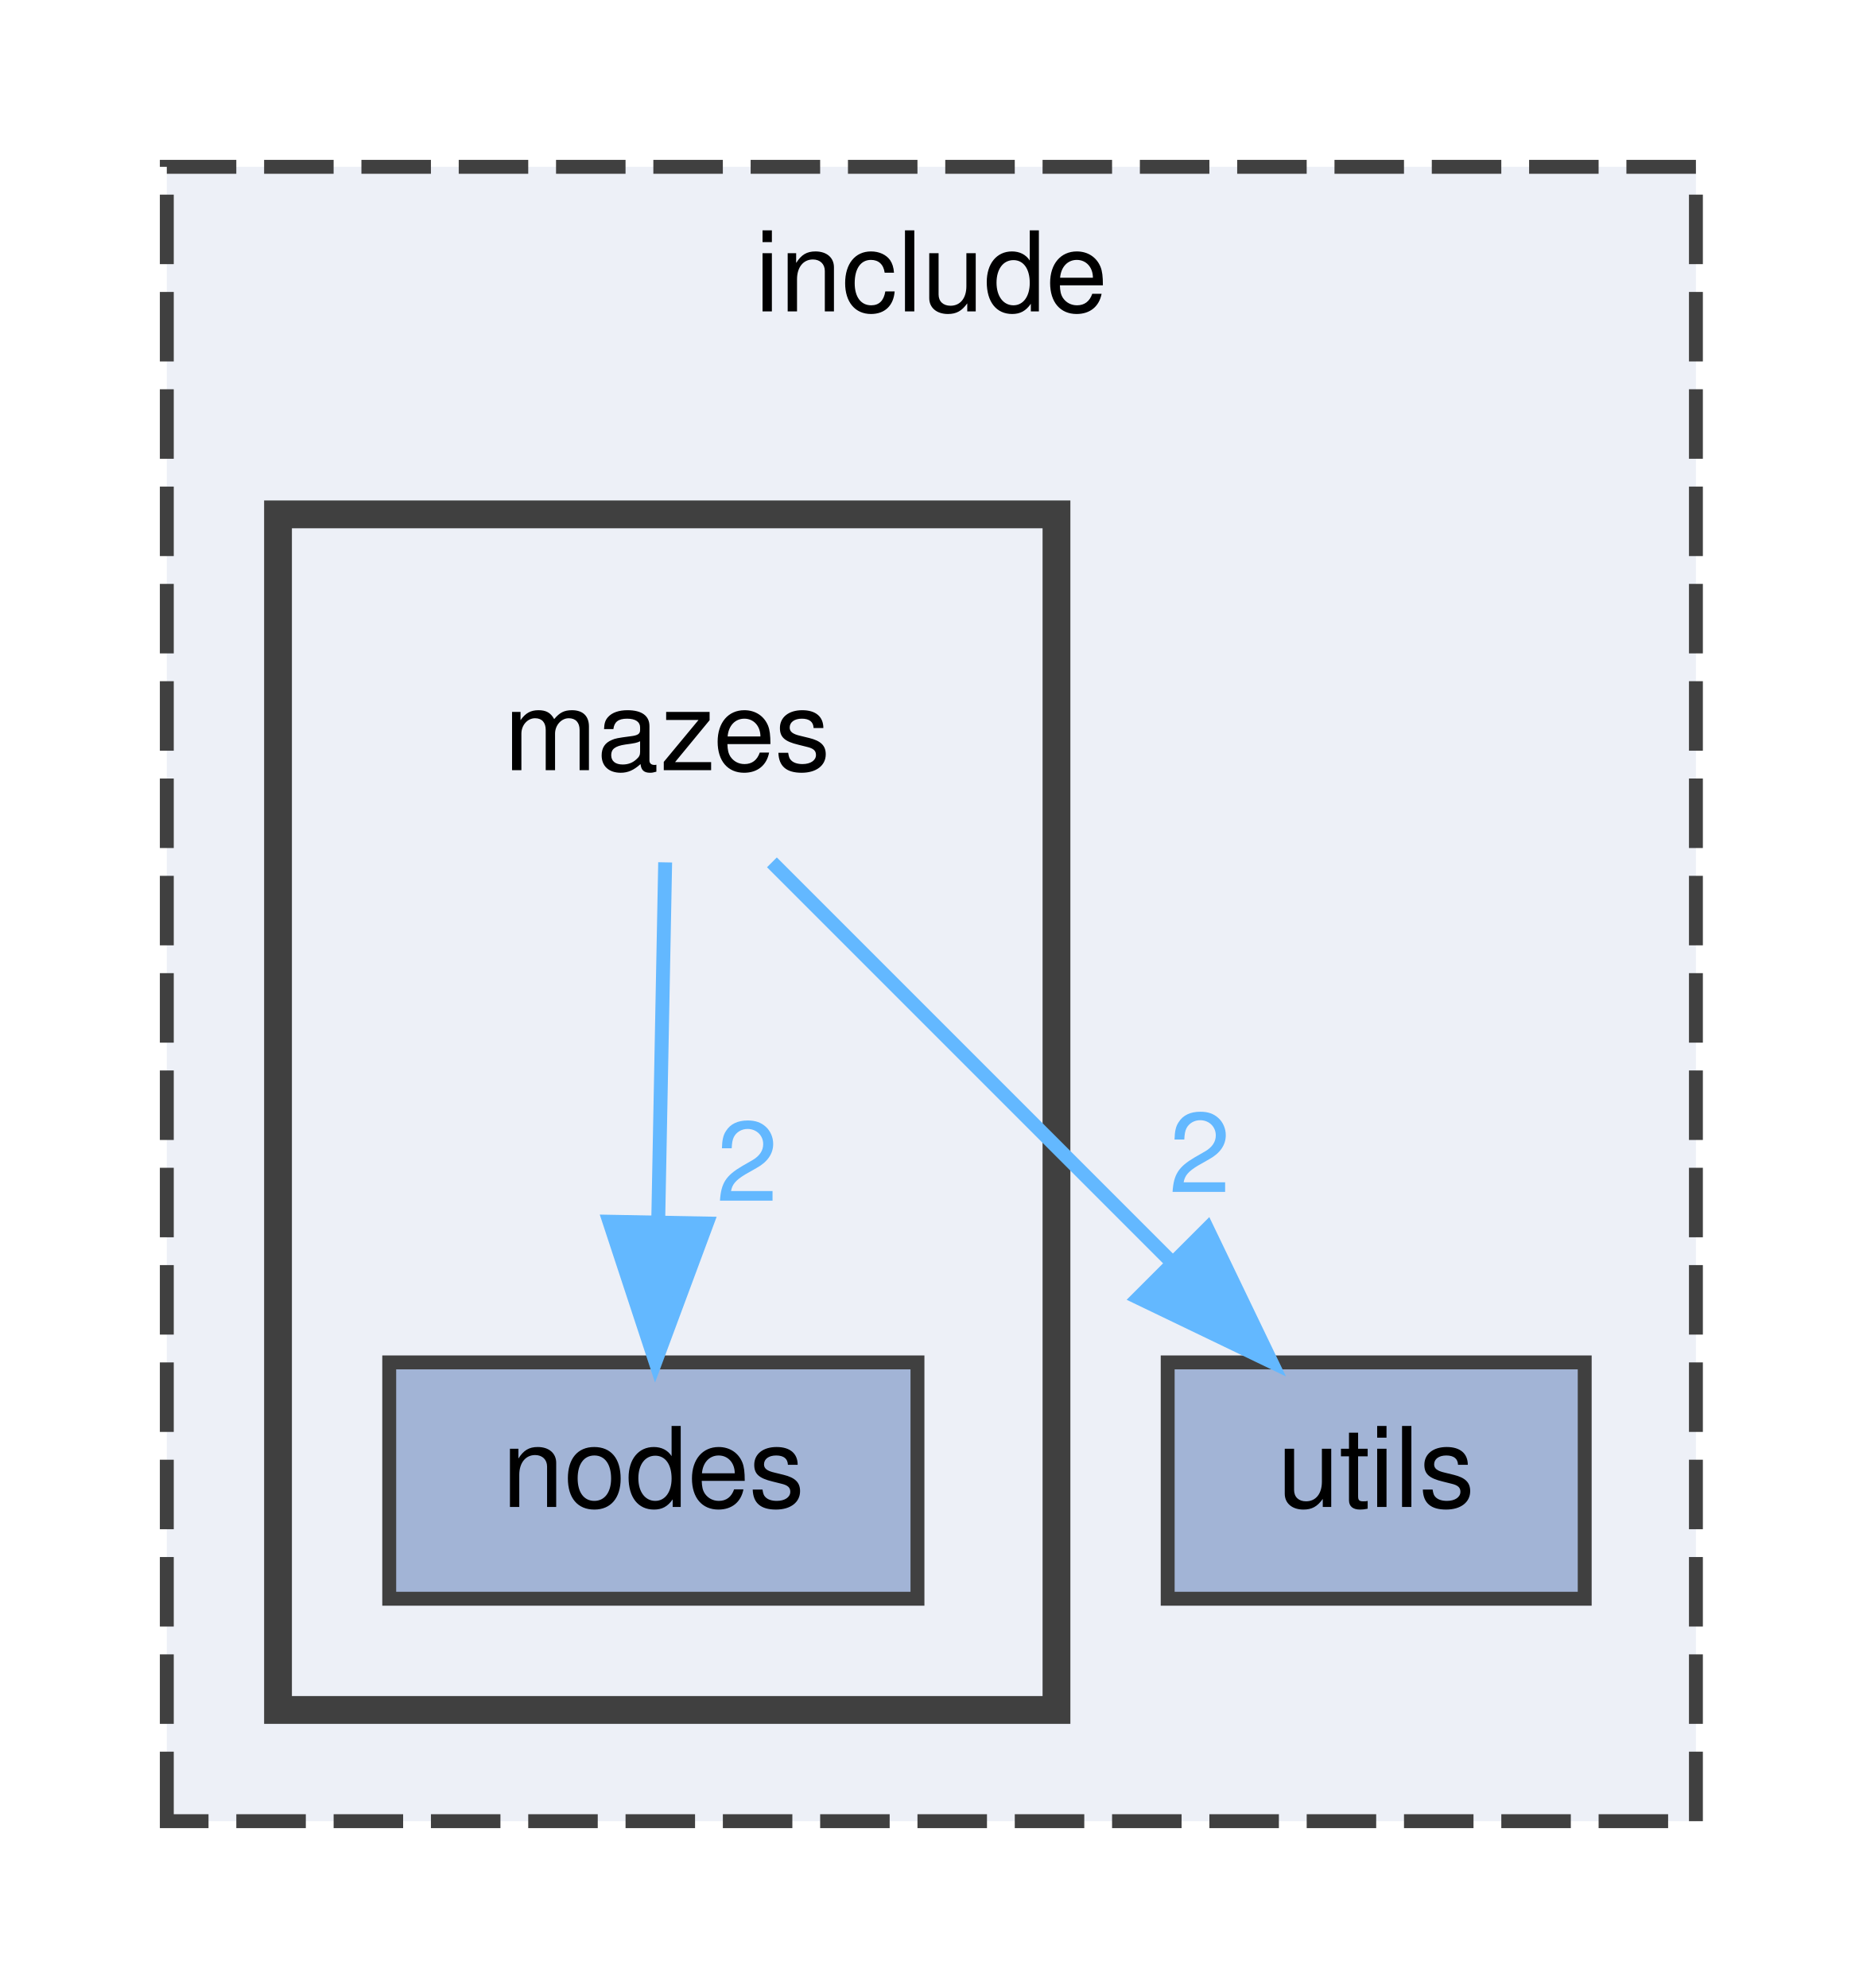
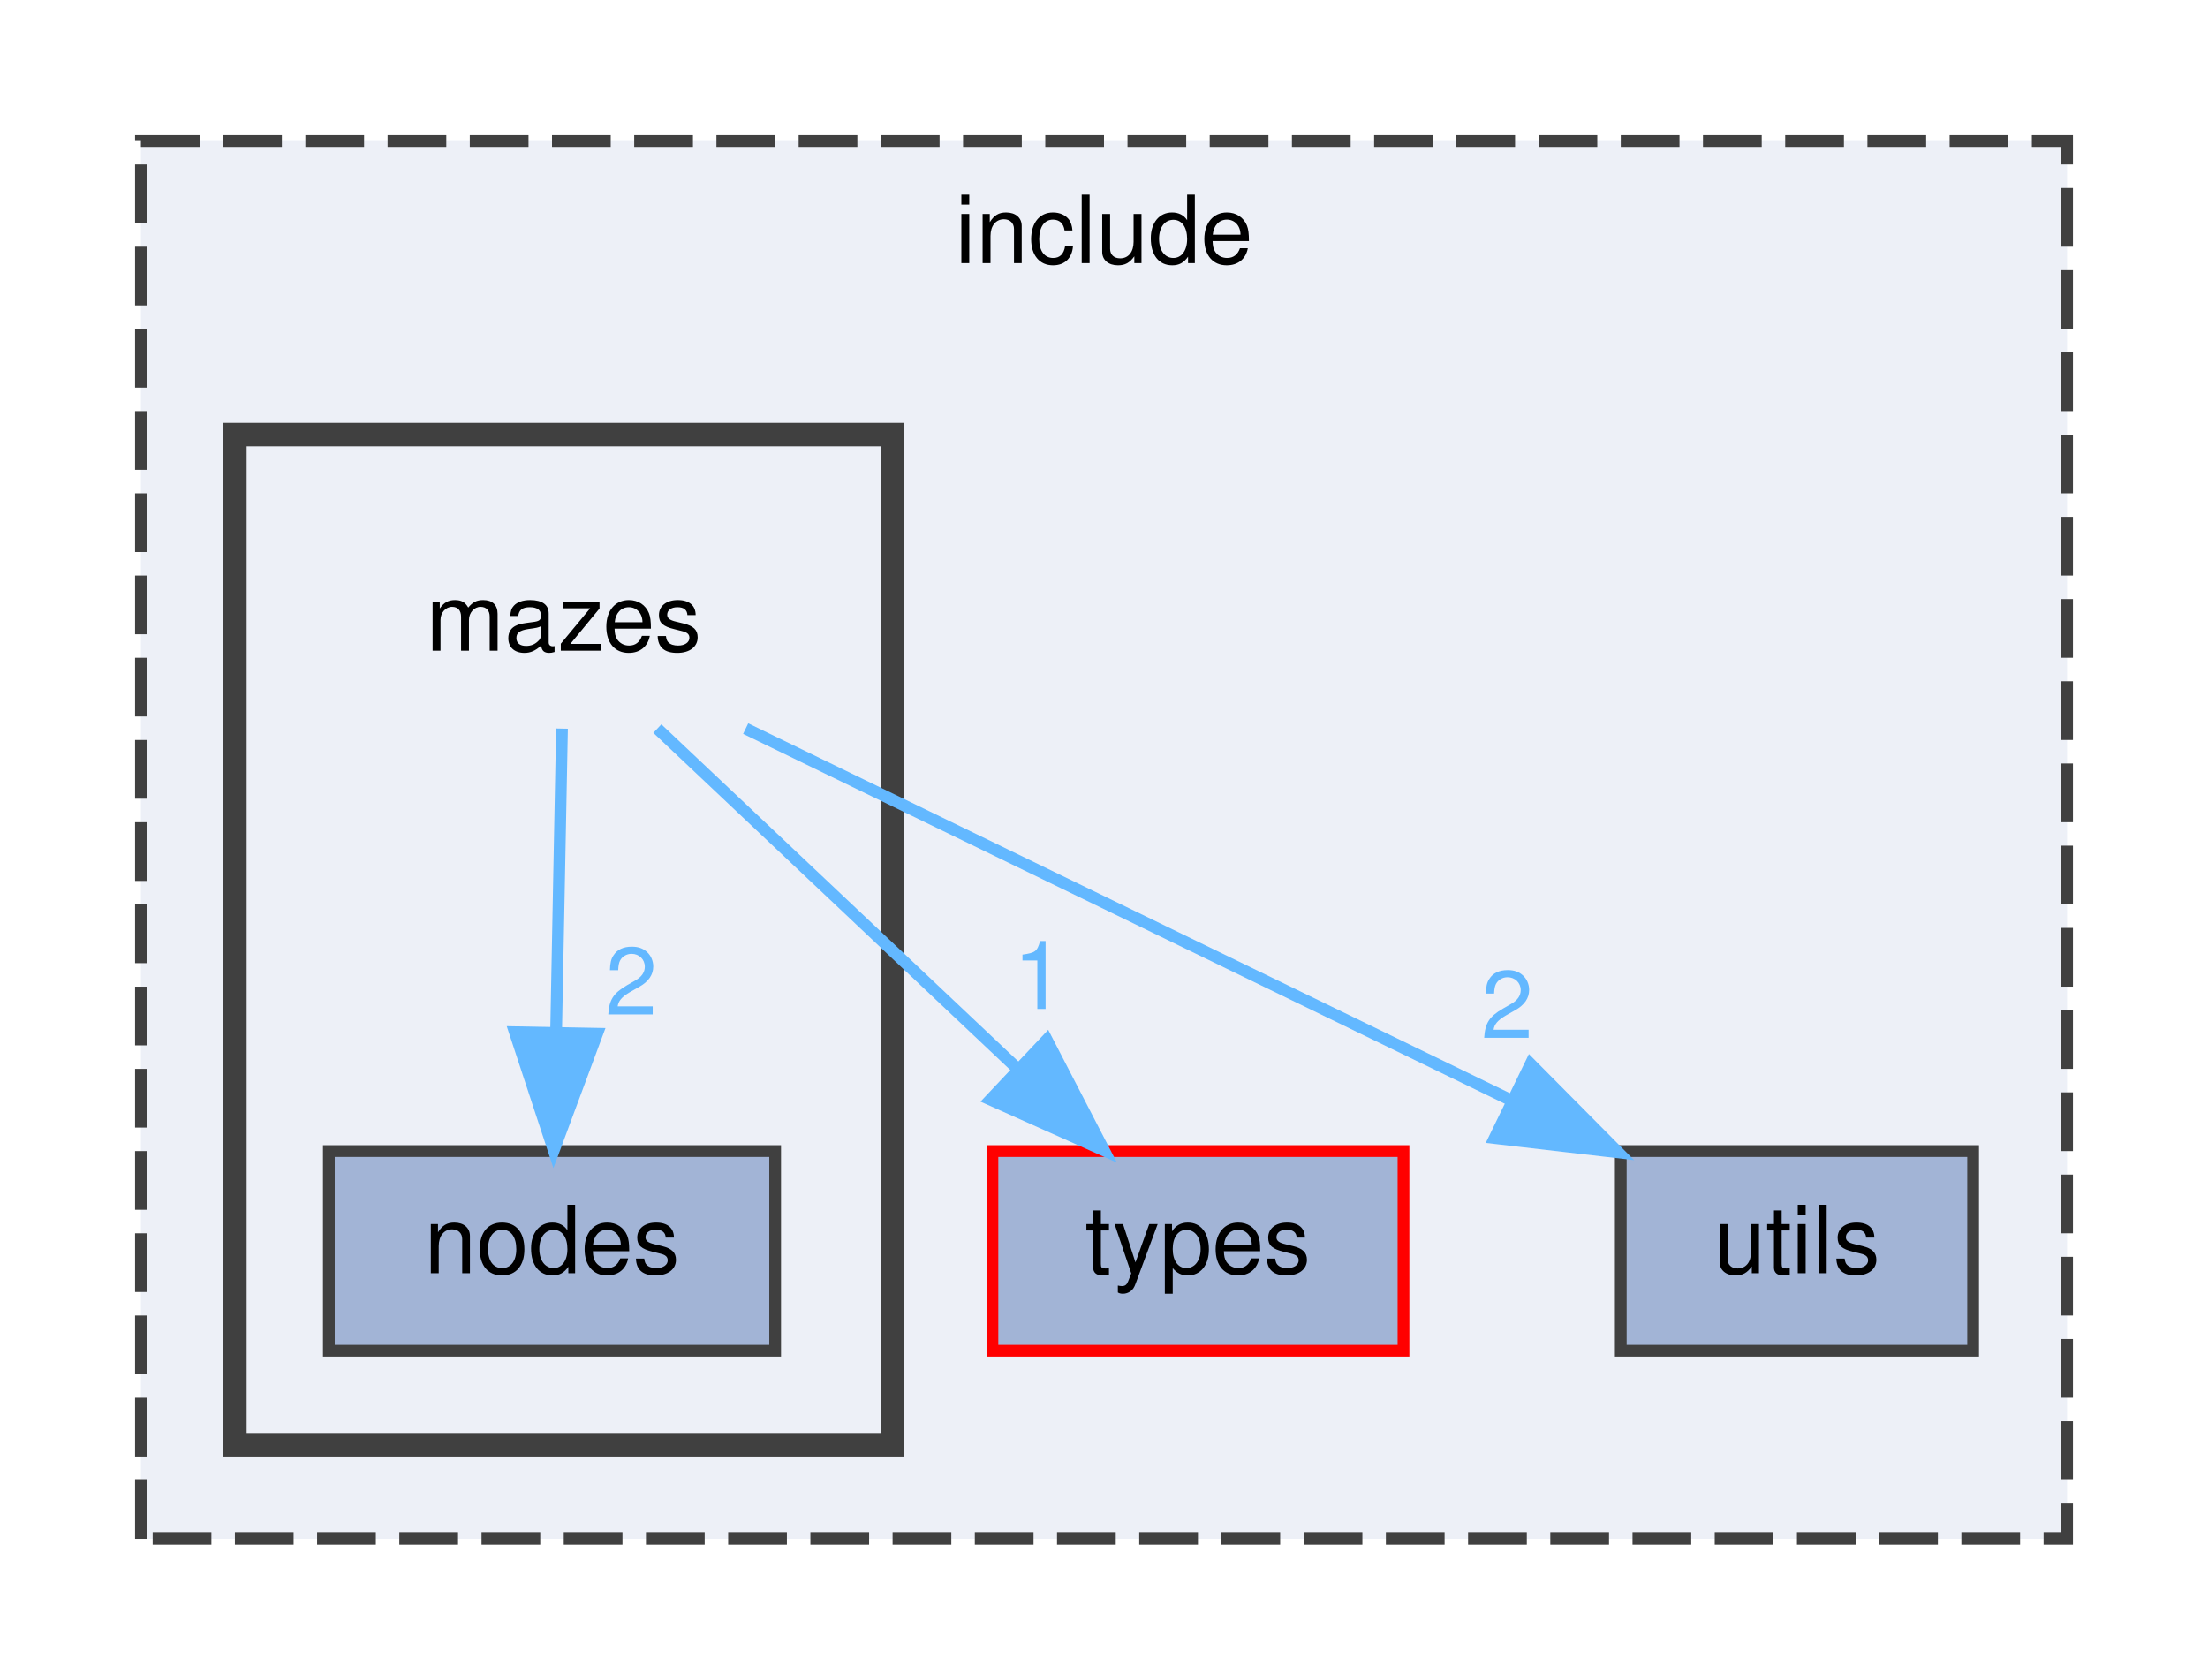
- <svg xmlns="http://www.w3.org/2000/svg" xmlns:xlink="http://www.w3.org/1999/xlink" width="134pt" height="143pt" viewBox="0.00 0.00 134.00 143.00">
+ <svg xmlns="http://www.w3.org/2000/svg" xmlns:xlink="http://www.w3.org/1999/xlink" width="188pt" height="143pt" viewBox="0.00 0.00 188.00 143.00">
  <g id="graph0" class="graph" transform="scale(1 1) rotate(0) translate(4 139)">
    <g id="clust1" class="cluster">
      <g id="a_clust1">
        <a xlink:href="dir_d44c64559bbebec7f509842c48db8b23.html" target="_top" xlink:title="include">
-           <polygon fill="#edf0f7" stroke="#404040" stroke-dasharray="5,2" points="8,-8 8,-127 118,-127 118,-8 8,-8" />
-           <text text-anchor="middle" x="63" y="-116.6" font-family="Helvetica,sans-Serif" font-size="8.00">include</text>
+           <polygon fill="#edf0f7" stroke="#404040" stroke-dasharray="5,2" points="8,-8 8,-127 172,-127 172,-8 8,-8" />
+           <text text-anchor="middle" x="90" y="-116.6" font-family="Helvetica,sans-Serif" font-size="8.00">include</text>
        </a>
      </g>
    </g>
    <g id="clust2" class="cluster">
      <g id="a_clust2">
        <a xlink:href="dir_4d98151ebc14e036e8623fd77932f1bb.html" target="_top">
          <polygon fill="#edf0f7" stroke="#404040" stroke-width="2" points="16,-16 16,-102 72,-102 72,-16 16,-16" />
        </a>
      </g>
    </g>
    <g id="node1" class="node">
      <g id="a_node1">
-         <a xlink:href="dir_821002d4f10779a80d4fb17bc32f21f1.html" target="_top" xlink:title="utils">
-           <polygon fill="#a2b4d6" stroke="#404040" points="110,-41 80,-41 80,-24 110,-24 110,-41" />
-           <text text-anchor="middle" x="95" y="-30.6" font-family="Helvetica,sans-Serif" font-size="8.00">utils</text>
+         <a xlink:href="dir_0ad255a918b7fba820a1ddafed6fa637.html" target="_top" xlink:title="types">
+           <polygon fill="#a2b4d6" stroke="red" points="115.5,-41 80.5,-41 80.5,-24 115.5,-24 115.5,-41" />
+           <text text-anchor="middle" x="98" y="-30.6" font-family="Helvetica,sans-Serif" font-size="8.00">types</text>
        </a>
      </g>
    </g>
    <g id="node2" class="node">
+       <g id="a_node2">
+         <a xlink:href="dir_821002d4f10779a80d4fb17bc32f21f1.html" target="_top" xlink:title="utils">
+           <polygon fill="#a2b4d6" stroke="#404040" points="164,-41 134,-41 134,-24 164,-24 164,-41" />
+           <text text-anchor="middle" x="149" y="-30.6" font-family="Helvetica,sans-Serif" font-size="8.00">utils</text>
+         </a>
+       </g>
+     </g>
+     <g id="node3" class="node">
      <text text-anchor="middle" x="44" y="-83.6" font-family="Helvetica,sans-Serif" font-size="8.00">mazes</text>
    </g>
    <g id="edge2" class="edge">
      <g id="a_edge2">
-         <a xlink:href="dir_000005_000010.html" target="_top">
-           <path fill="none" stroke="#63b8ff" d="M51.53,-76.97C59.06,-69.44 70.85,-57.65 80.25,-48.25" />
-           <polygon fill="#63b8ff" stroke="#63b8ff" points="82.85,-50.6 87.44,-41.06 77.9,-45.65 82.85,-50.6" />
+         <a xlink:href="dir_000005_000009.html" target="_top">
+           <path fill="none" stroke="#63b8ff" d="M51.97,-76.97C60.02,-69.37 72.68,-57.41 82.68,-47.97" />
+           <polygon fill="#63b8ff" stroke="#63b8ff" points="85.13,-50.47 90,-41.06 80.33,-45.38 85.13,-50.47" />
        </a>
      </g>
      <g id="a_edge2-headlabel">
-         <a xlink:href="dir_000005_000010.html" target="_top" xlink:title="2">
-           <text text-anchor="middle" x="82.31" y="-53.25" font-family="Helvetica,sans-Serif" font-size="8.00" fill="#63b8ff">2</text>
+         <a xlink:href="dir_000005_000009.html" target="_top" xlink:title="1">
+           <text text-anchor="middle" x="84.47" y="-53.1" font-family="Helvetica,sans-Serif" font-size="8.00" fill="#63b8ff">1</text>
        </a>
      </g>
    </g>
-     <g id="node3" class="node">
-       <g id="a_node3">
+     <g id="edge3" class="edge">
+       <g id="a_edge3">
+         <a xlink:href="dir_000005_000010.html" target="_top">
+           <path fill="none" stroke="#63b8ff" d="M59.49,-76.97C76.65,-68.64 104.54,-55.09 124.63,-45.34" />
+           <polygon fill="#63b8ff" stroke="#63b8ff" points="126.32,-48.41 133.78,-40.89 123.26,-42.11 126.32,-48.41" />
+         </a>
+       </g>
+       <g id="a_edge3-headlabel">
+         <a xlink:href="dir_000005_000010.html" target="_top" xlink:title="2">
+           <text text-anchor="middle" x="124.33" y="-50.63" font-family="Helvetica,sans-Serif" font-size="8.00" fill="#63b8ff">2</text>
+         </a>
+       </g>
+     </g>
+     <g id="node4" class="node">
+       <g id="a_node4">
        <a xlink:href="dir_0692071b93c98ea03bf846eb22828aa2.html" target="_top" xlink:title="nodes">
          <polygon fill="#a2b4d6" stroke="#404040" points="62,-41 24,-41 24,-24 62,-24 62,-41" />
          <text text-anchor="middle" x="43" y="-30.6" font-family="Helvetica,sans-Serif" font-size="8.00">nodes</text>
        </a>
      </g>
    </g>
    <g id="edge1" class="edge">
      <g id="a_edge1">
        <a xlink:href="dir_000005_000006.html" target="_top">
          <path fill="none" stroke="#63b8ff" d="M43.85,-76.97C43.72,-70.19 43.52,-59.97 43.35,-51.13" />
          <polygon fill="#63b8ff" stroke="#63b8ff" points="46.84,-50.99 43.15,-41.06 39.84,-51.12 46.84,-50.99" />
        </a>
      </g>
      <g id="a_edge1-headlabel">
        <a xlink:href="dir_000005_000006.html" target="_top" xlink:title="2">
          <text text-anchor="middle" x="49.75" y="-52.62" font-family="Helvetica,sans-Serif" font-size="8.00" fill="#63b8ff">2</text>
        </a>
      </g>
    </g>
  </g>
</svg>
